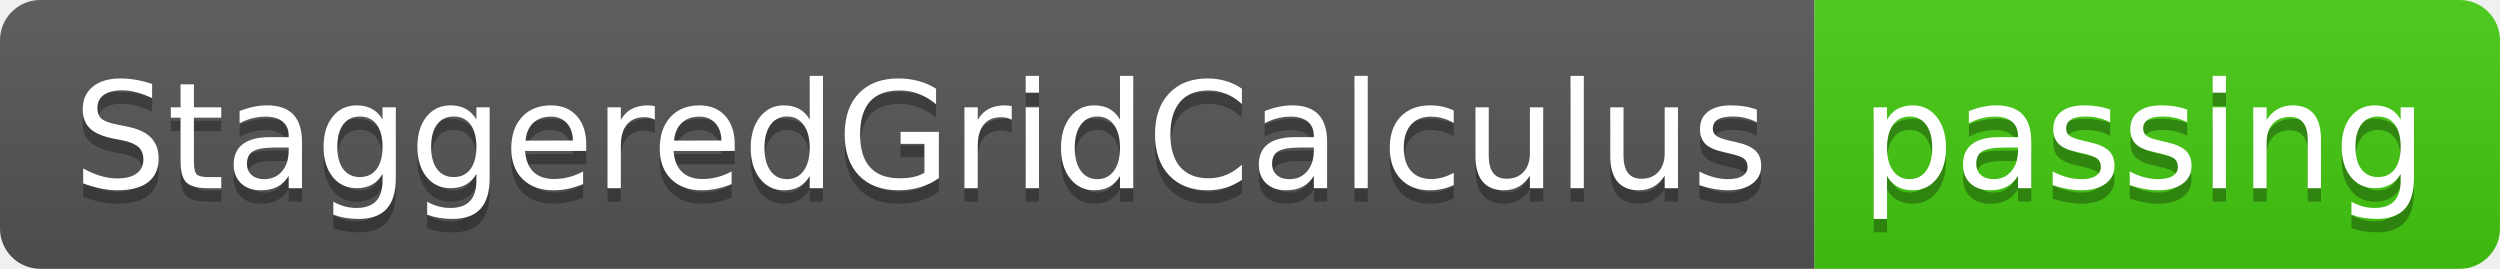
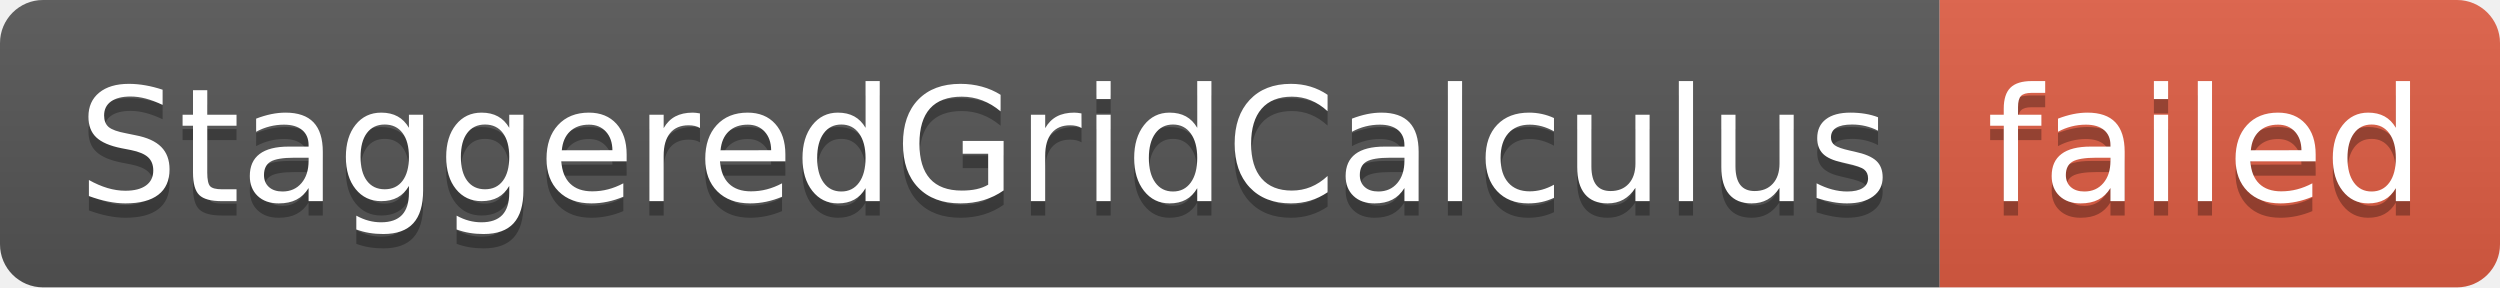
- <svg xmlns="http://www.w3.org/2000/svg" width="186" height="20" role="img" aria-label="StaggeredGridCalculus: passing">
+ <svg xmlns="http://www.w3.org/2000/svg" width="174" height="20" role="img" aria-label="StaggeredGridCalculus: failed">
  <linearGradient id="s" x2="0" y2="100%">
    <stop offset="0" stop-color="#bbb" stop-opacity=".1" />
    <stop offset="1" stop-opacity=".1" />
  </linearGradient>
  <clipPath id="r">
-     <rect width="186" height="20" rx="3" fill="#fff" />
+     <rect width="174" height="20" rx="3" fill="#fff" />
  </clipPath>
  <g clip-path="url(#r)">
    <rect width="135" height="20" fill="#555" />
-     <rect x="135" width="51" height="20" fill="#4c1" />
-     <rect width="186" height="20" fill="url(#s)" />
+     <rect x="135" width="39" height="20" fill="#e05d44" />
+     <rect width="174" height="20" fill="url(#s)" />
  </g>
  <g fill="#fff" text-anchor="middle" font-family="Verdana,Geneva,DejaVu Sans,sans-serif" text-rendering="geometricPrecision" font-size="110">
    <text aria-hidden="true" x="685" y="150" fill="#010101" fill-opacity=".3" transform="scale(.1)" textLength="1250">StaggeredGridCalculus</text>
    <text x="685" y="140" transform="scale(.1)" fill="#fff" textLength="1250">StaggeredGridCalculus</text>
-     <text aria-hidden="true" x="1595" y="150" fill="#010101" fill-opacity=".3" transform="scale(.1)" textLength="410">passing</text>
-     <text x="1595" y="140" transform="scale(.1)" fill="#fff" textLength="410">passing</text>
+     <text aria-hidden="true" x="1535" y="150" fill="#010101" fill-opacity=".3" transform="scale(.1)" textLength="290">failed</text>
+     <text x="1535" y="140" transform="scale(.1)" fill="#fff" textLength="290">failed</text>
  </g>
</svg>
